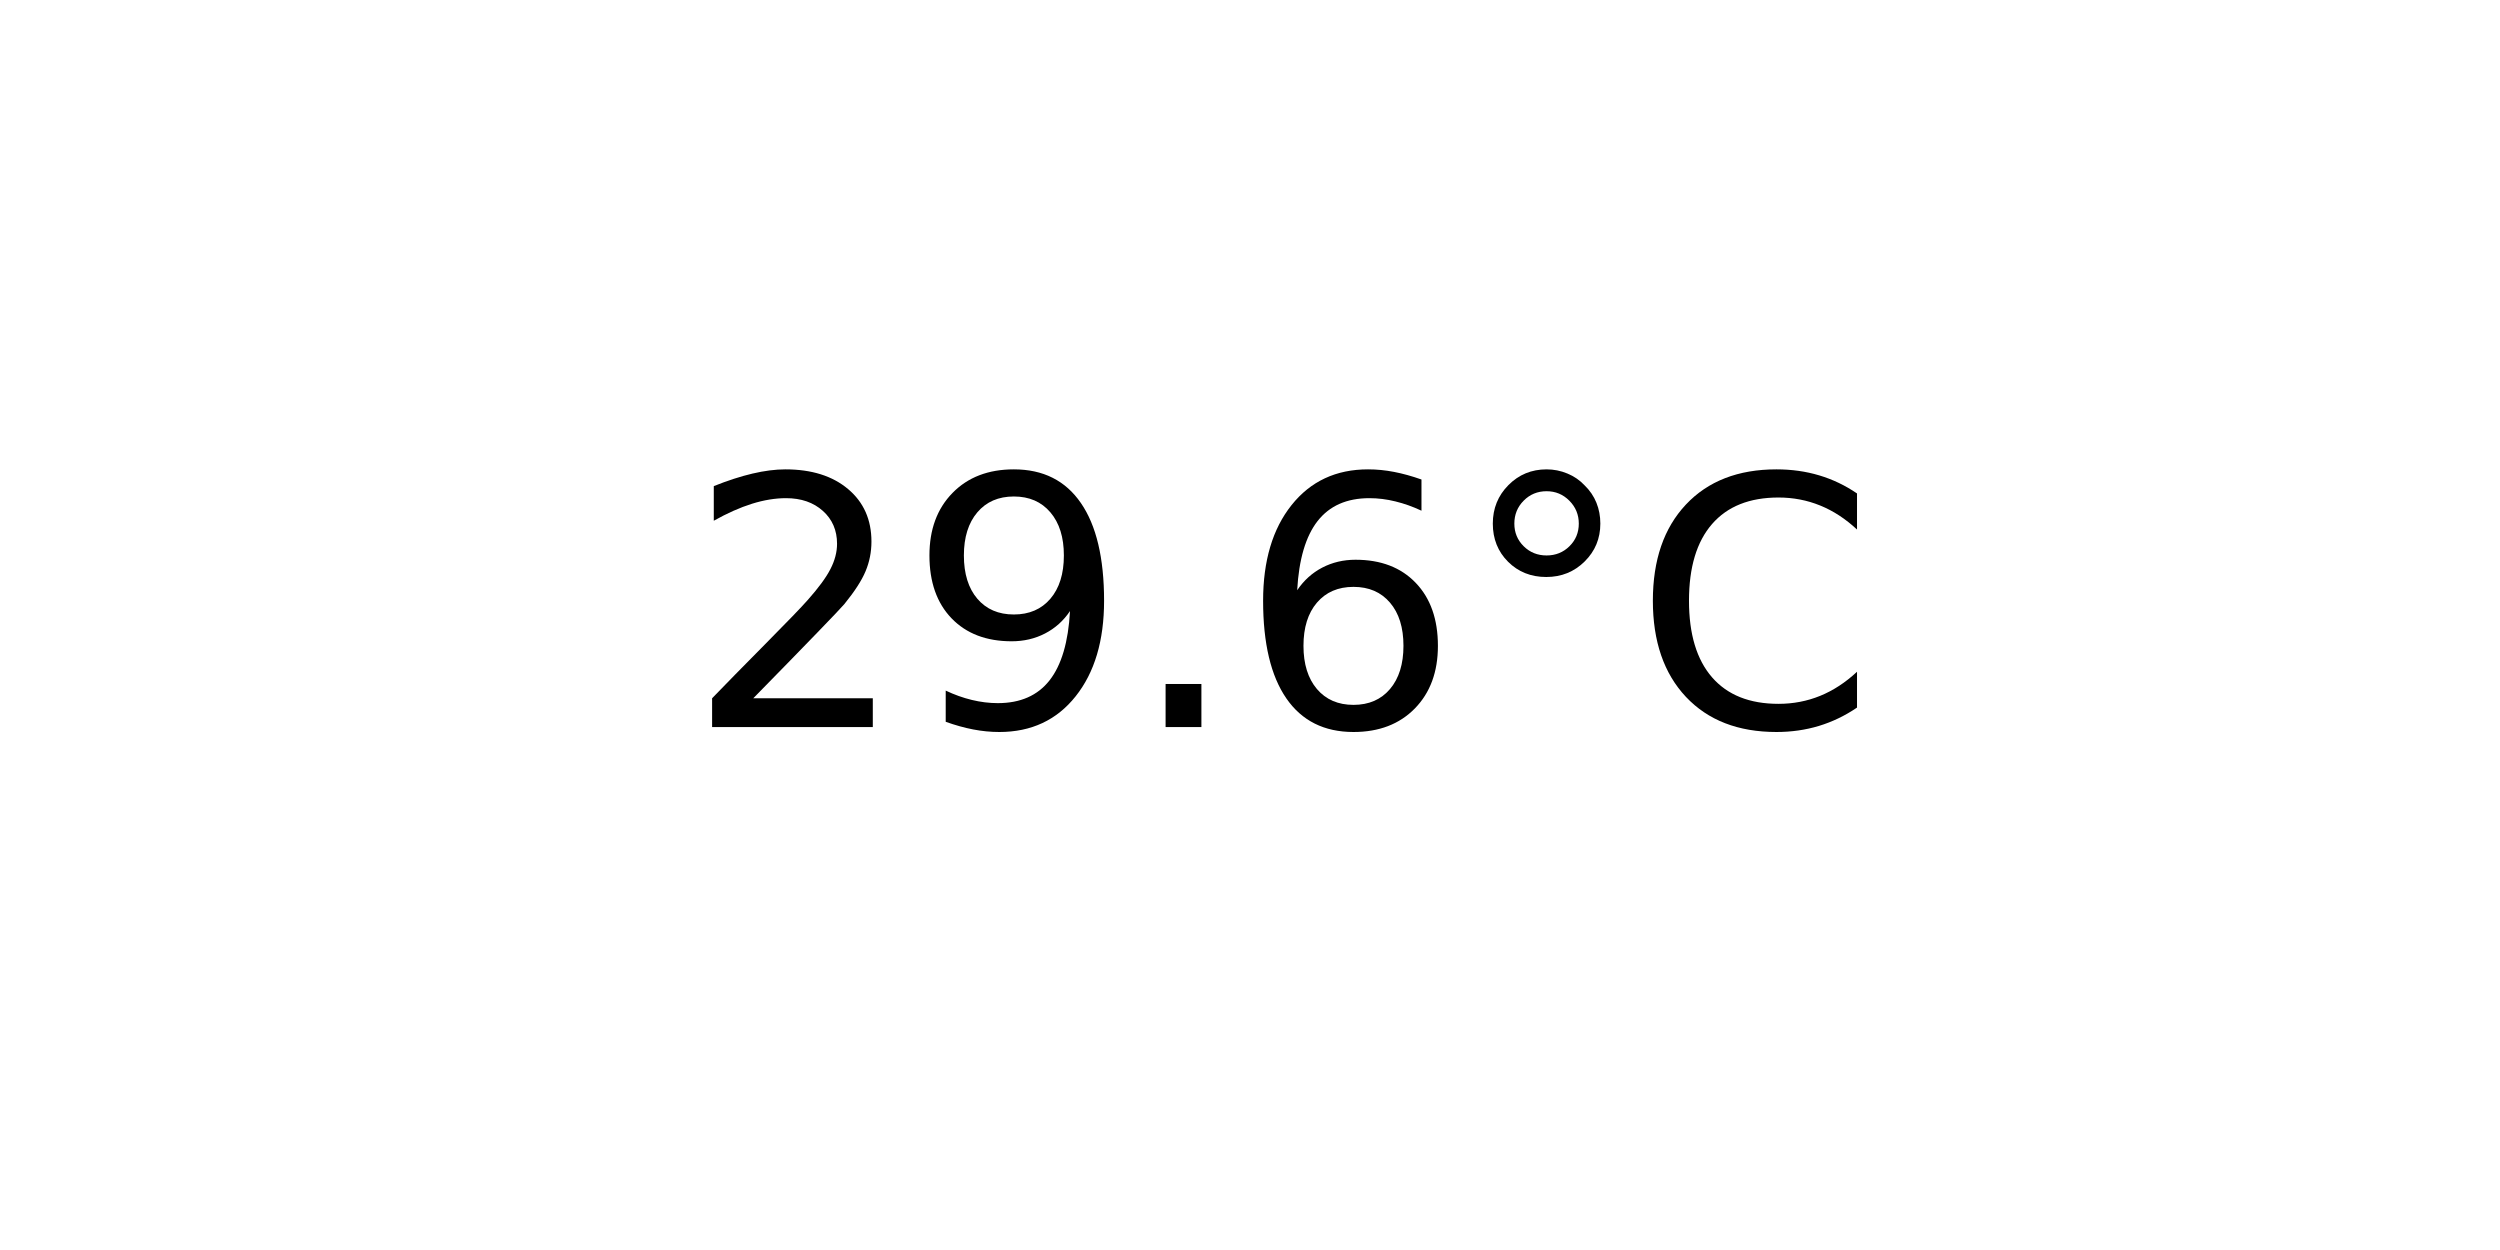
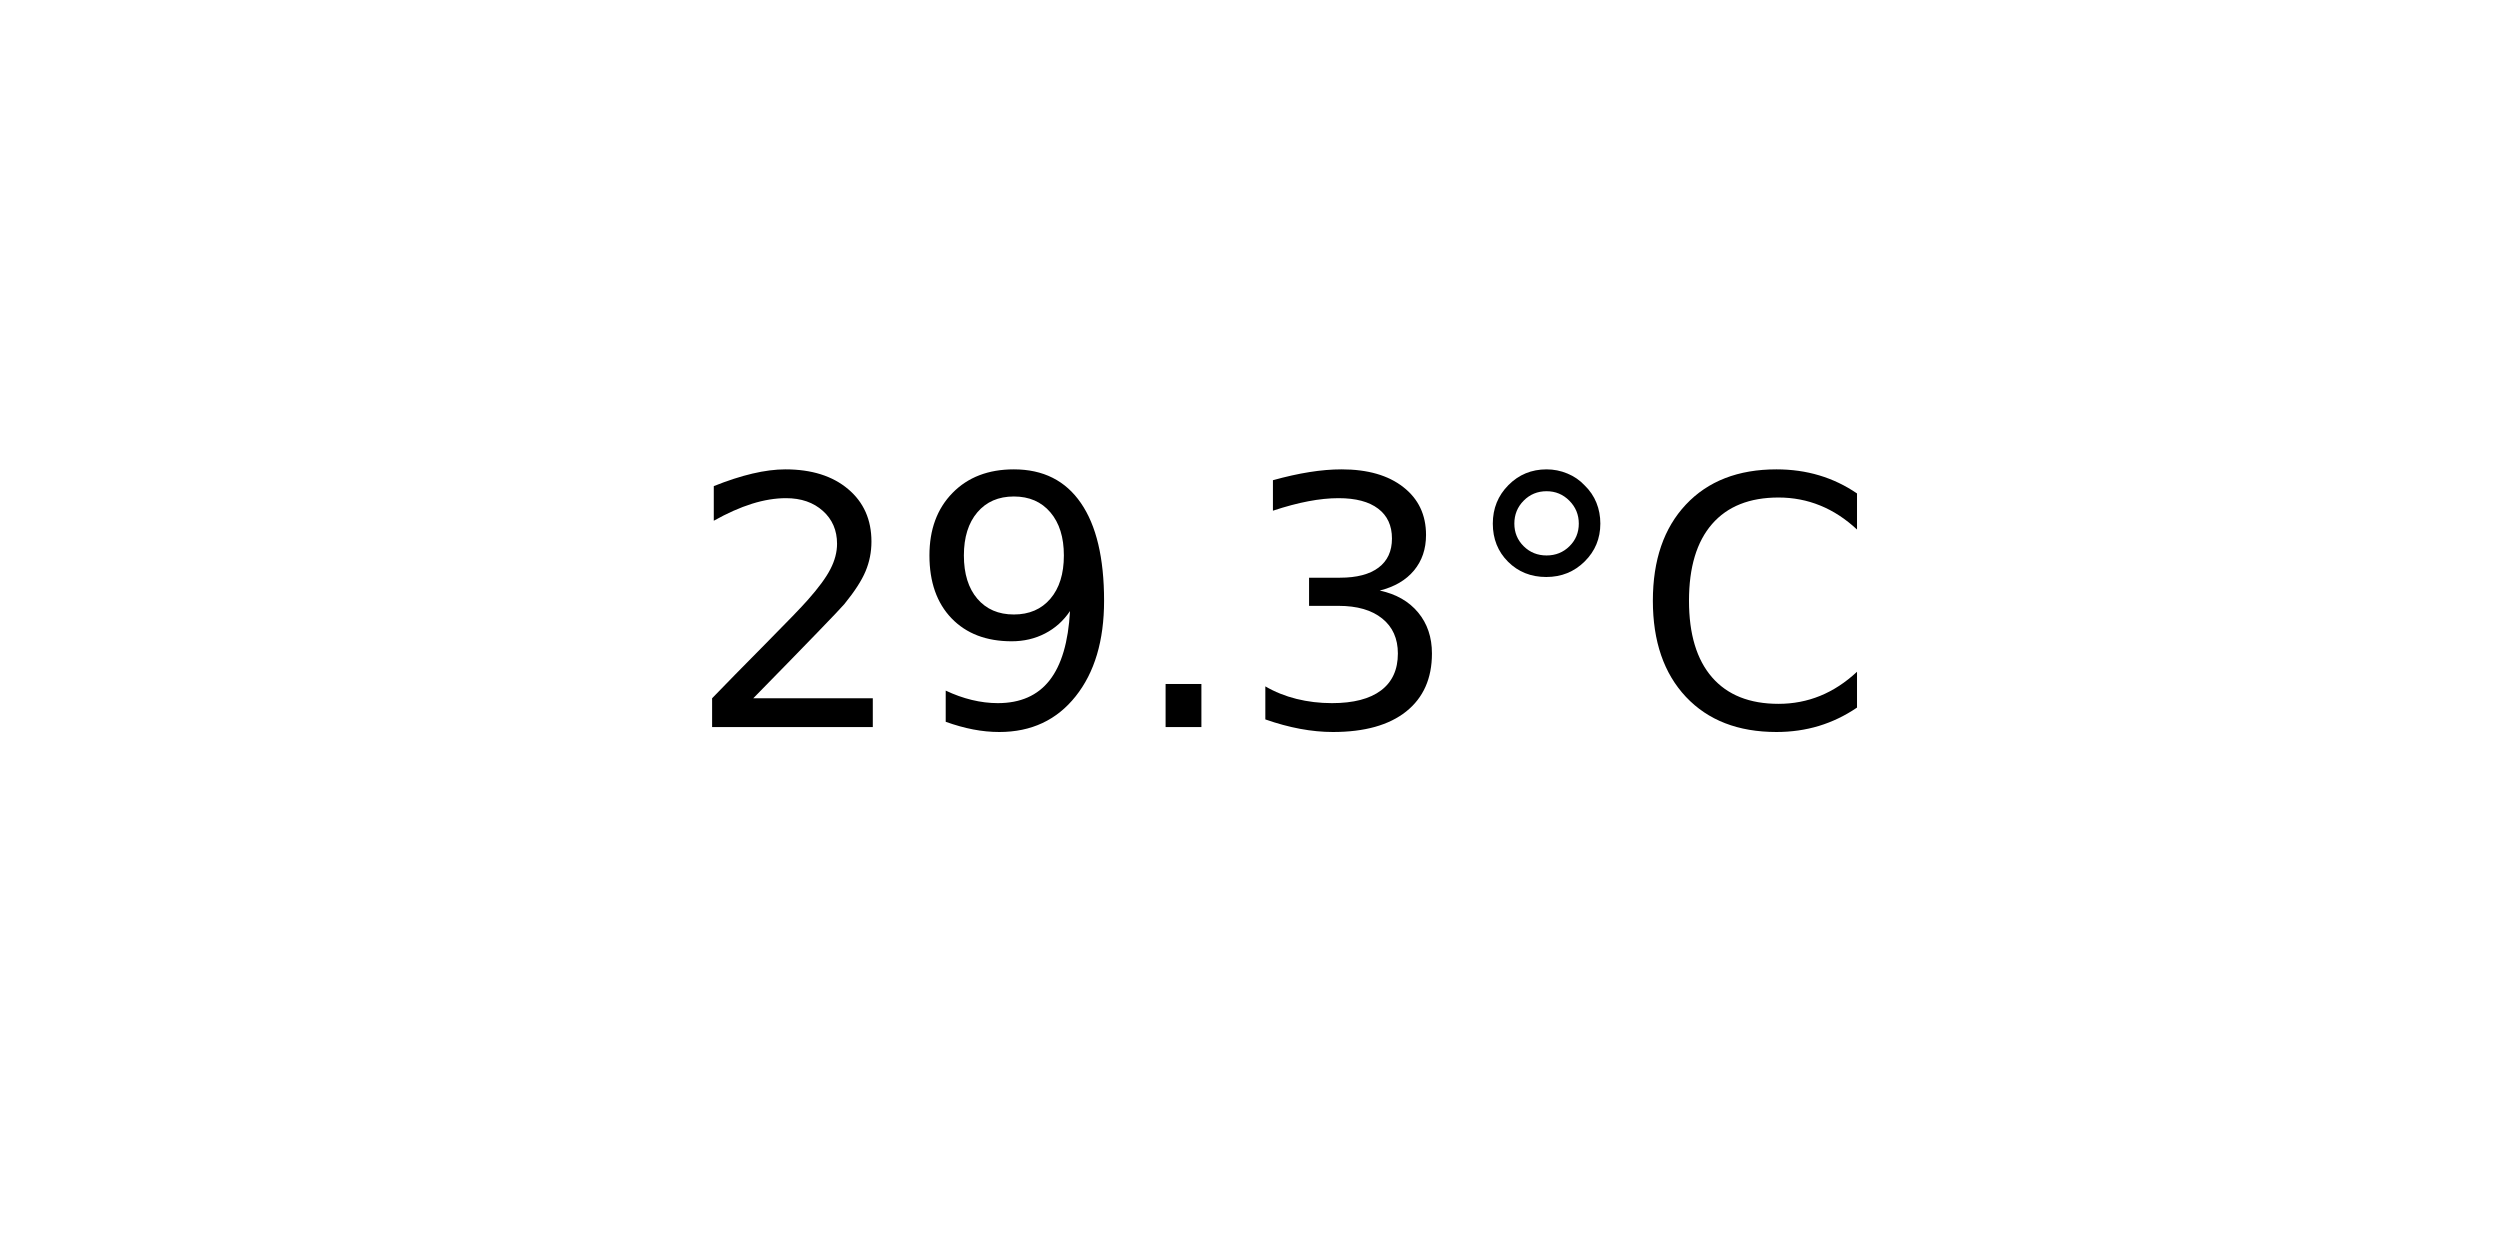
<svg xmlns="http://www.w3.org/2000/svg" xmlns:xlink="http://www.w3.org/1999/xlink" width="72pt" height="36pt" viewBox="0 0 72 36" version="1.1">
  <defs>
    <style type="text/css">*{stroke-linejoin: round; stroke-linecap: butt}</style>
  </defs>
  <g id="figure_1">
    <g id="axes_1">
      <g id="text_1">
        <g transform="translate(19.77578 20.93937) scale(0.1 -0.1)">
          <defs>
            <path id="DejaVuSans-32" d="M 1228 531  L 3431 531  L 3431 0  L 469 0  L 469 531  Q 828 903 1448 1529  Q 2069 2156 2228 2338  Q 2531 2678 2651 2914  Q 2772 3150 2772 3378  Q 2772 3750 2511 3984  Q 2250 4219 1831 4219  Q 1534 4219 1204 4116  Q 875 4013 500 3803  L 500 4441  Q 881 4594 1212 4672  Q 1544 4750 1819 4750  Q 2544 4750 2975 4387  Q 3406 4025 3406 3419  Q 3406 3131 3298 2873  Q 3191 2616 2906 2266  Q 2828 2175 2409 1742  Q 1991 1309 1228 531  z " transform="scale(0.015625)" />
            <path id="DejaVuSans-39" d="M 703 97  L 703 672  Q 941 559 1184 500  Q 1428 441 1663 441  Q 2288 441 2617 861  Q 2947 1281 2994 2138  Q 2813 1869 2534 1725  Q 2256 1581 1919 1581  Q 1219 1581 811 2004  Q 403 2428 403 3163  Q 403 3881 828 4315  Q 1253 4750 1959 4750  Q 2769 4750 3195 4129  Q 3622 3509 3622 2328  Q 3622 1225 3098 567  Q 2575 -91 1691 -91  Q 1453 -91 1209 -44  Q 966 3 703 97  z M 1959 2075  Q 2384 2075 2632 2365  Q 2881 2656 2881 3163  Q 2881 3666 2632 3958  Q 2384 4250 1959 4250  Q 1534 4250 1286 3958  Q 1038 3666 1038 3163  Q 1038 2656 1286 2365  Q 1534 2075 1959 2075  z " transform="scale(0.015625)" />
            <path id="DejaVuSans-2e" d="M 684 794  L 1344 794  L 1344 0  L 684 0  L 684 794  z " transform="scale(0.015625)" />
-             <path id="DejaVuSans-36" d="M 2113 2584  Q 1688 2584 1439 2293  Q 1191 2003 1191 1497  Q 1191 994 1439 701  Q 1688 409 2113 409  Q 2538 409 2786 701  Q 3034 994 3034 1497  Q 3034 2003 2786 2293  Q 2538 2584 2113 2584  z M 3366 4563  L 3366 3988  Q 3128 4100 2886 4159  Q 2644 4219 2406 4219  Q 1781 4219 1451 3797  Q 1122 3375 1075 2522  Q 1259 2794 1537 2939  Q 1816 3084 2150 3084  Q 2853 3084 3261 2657  Q 3669 2231 3669 1497  Q 3669 778 3244 343  Q 2819 -91 2113 -91  Q 1303 -91 875 529  Q 447 1150 447 2328  Q 447 3434 972 4092  Q 1497 4750 2381 4750  Q 2619 4750 2861 4703  Q 3103 4656 3366 4563  z " transform="scale(0.015625)" />
+             <path id="DejaVuSans-33" d="M 2597 2516  Q 3050 2419 3304 2112  Q 3559 1806 3559 1356  Q 3559 666 3084 287  Q 2609 -91 1734 -91  Q 1441 -91 1130 -33  Q 819 25 488 141  L 488 750  Q 750 597 1062 519  Q 1375 441 1716 441  Q 2309 441 2620 675  Q 2931 909 2931 1356  Q 2931 1769 2642 2001  Q 2353 2234 1838 2234  L 1294 2234  L 1294 2753  L 1863 2753  Q 2328 2753 2575 2939  Q 2822 3125 2822 3475  Q 2822 3834 2567 4026  Q 2313 4219 1838 4219  Q 1578 4219 1281 4162  Q 984 4106 628 3988  L 628 4550  Q 988 4650 1302 4700  Q 1616 4750 1894 4750  Q 2613 4750 3031 4423  Q 3450 4097 3450 3541  Q 3450 3153 3228 2886  Q 3006 2619 2597 2516  z " transform="scale(0.015625)" />
            <path id="DejaVuSans-b0" d="M 1600 4347  Q 1350 4347 1178 4173  Q 1006 4000 1006 3750  Q 1006 3503 1178 3333  Q 1350 3163 1600 3163  Q 1850 3163 2022 3333  Q 2194 3503 2194 3750  Q 2194 3997 2020 4172  Q 1847 4347 1600 4347  z M 1600 4750  Q 1800 4750 1984 4673  Q 2169 4597 2303 4453  Q 2447 4313 2519 4134  Q 2591 3956 2591 3750  Q 2591 3338 2302 3052  Q 2013 2766 1594 2766  Q 1172 2766 890 3047  Q 609 3328 609 3750  Q 609 4169 896 4459  Q 1184 4750 1600 4750  z " transform="scale(0.015625)" />
            <path id="DejaVuSans-43" d="M 4122 4306  L 4122 3641  Q 3803 3938 3442 4084  Q 3081 4231 2675 4231  Q 1875 4231 1450 3742  Q 1025 3253 1025 2328  Q 1025 1406 1450 917  Q 1875 428 2675 428  Q 3081 428 3442 575  Q 3803 722 4122 1019  L 4122 359  Q 3791 134 3420 21  Q 3050 -91 2638 -91  Q 1578 -91 968 557  Q 359 1206 359 2328  Q 359 3453 968 4101  Q 1578 4750 2638 4750  Q 3056 4750 3426 4639  Q 3797 4528 4122 4306  z " transform="scale(0.015625)" />
          </defs>
          <use xlink:href="#DejaVuSans-32" />
          <use xlink:href="#DejaVuSans-39" x="63.623" />
          <use xlink:href="#DejaVuSans-2e" x="127.246" />
-           <use xlink:href="#DejaVuSans-36" x="159.033" />
+           <use xlink:href="#DejaVuSans-33" x="159.033" />
          <use xlink:href="#DejaVuSans-b0" x="222.656" />
          <use xlink:href="#DejaVuSans-43" x="272.656" />
        </g>
      </g>
    </g>
  </g>
</svg>
